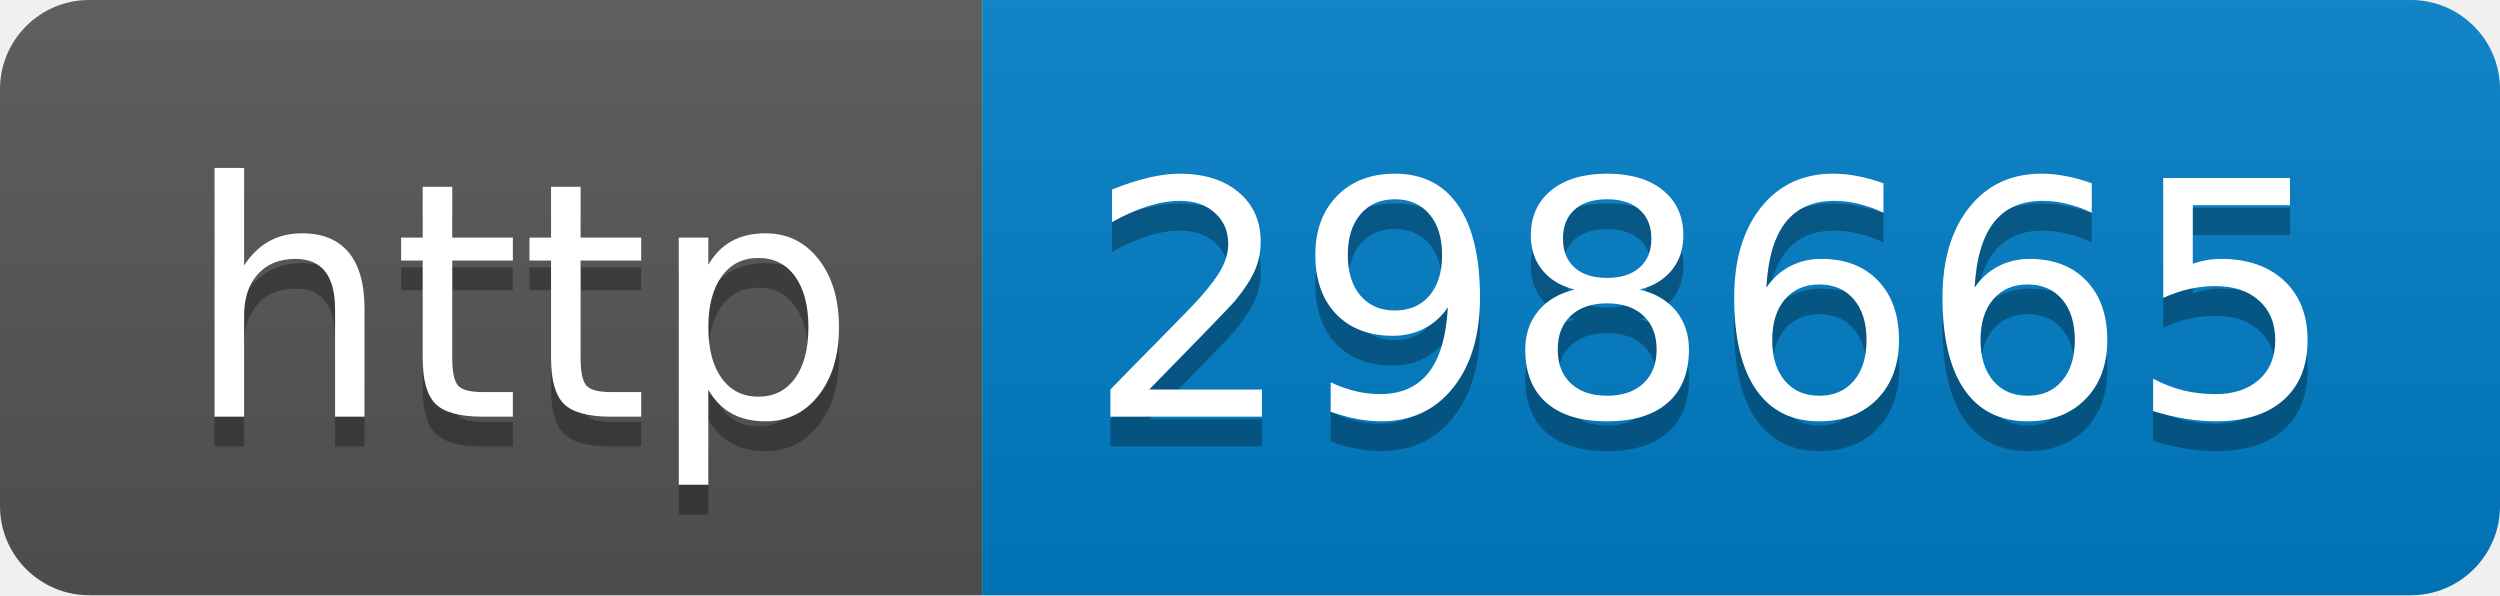
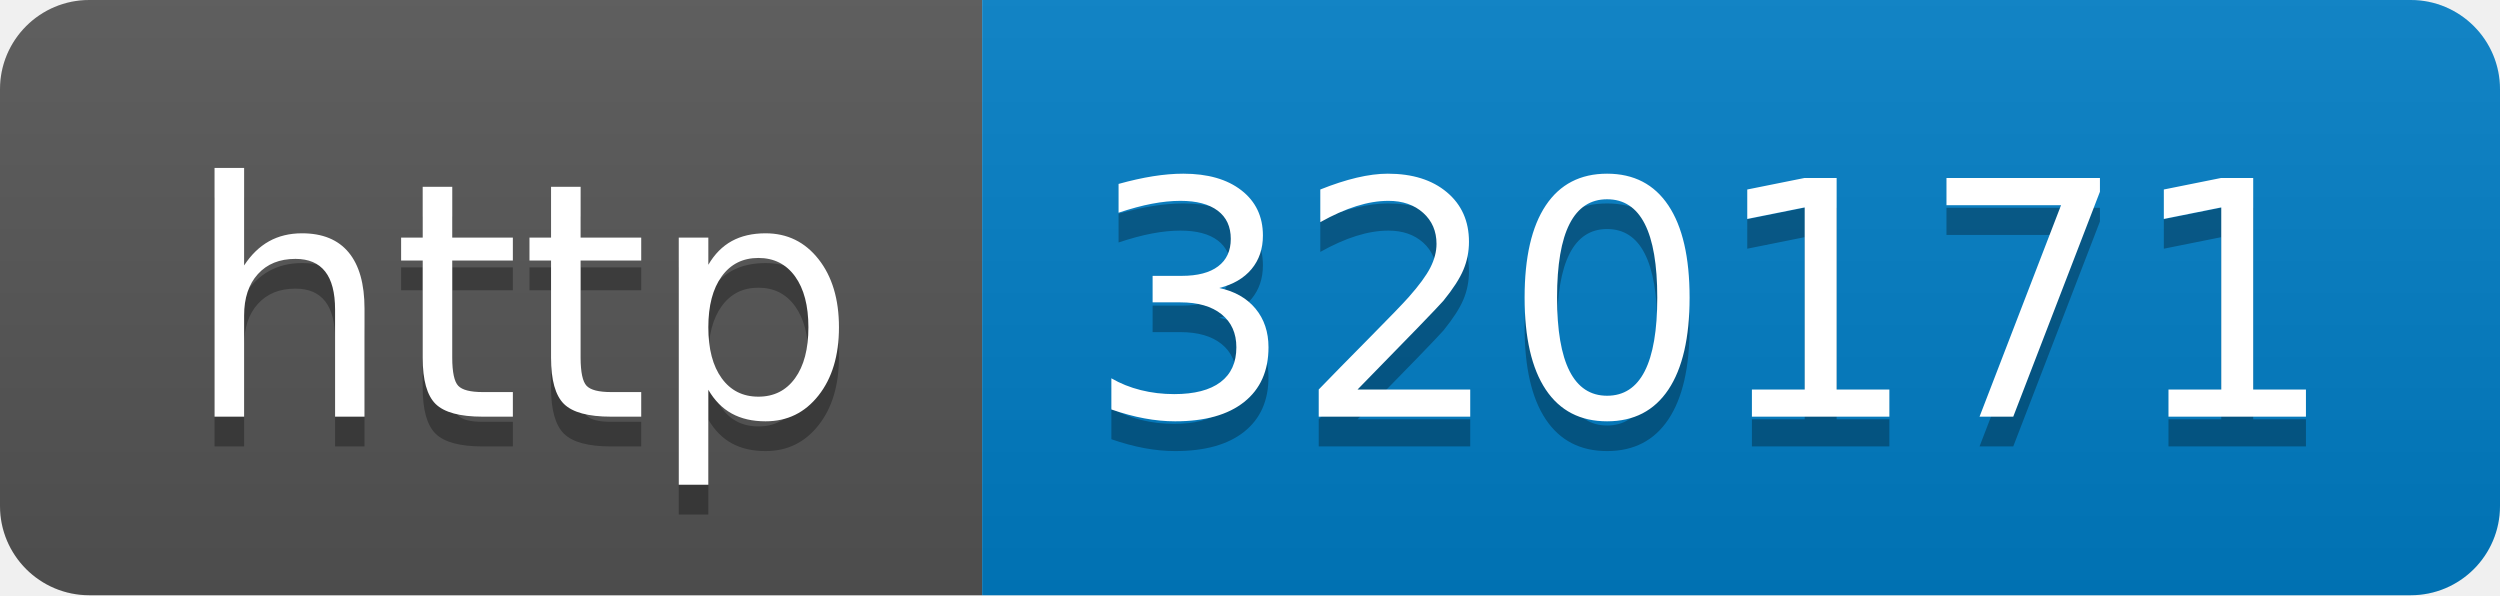
- <svg xmlns="http://www.w3.org/2000/svg" width="84" height="20" role="img" aria-label="http: 298665">
+ <svg xmlns="http://www.w3.org/2000/svg" width="84" height="20" role="img" aria-label="http: 320171">
  <linearGradient id="s" x2="0" y2="100%">
    <stop offset="0" stop-color="#bbb" stop-opacity=".1" />
    <stop offset="1" stop-opacity=".1" />
  </linearGradient>
  <clipPath id="r">
    <rect width="84" height="20" rx="3" fill="#fff" />
  </clipPath>
  <g clip-path="url(#r)">
    <rect width="33" height="20" fill="#555" />
    <rect x="33" width="51" height="20" fill="#007ec6" />
    <rect width="84" height="20" fill="url(#s)" />
  </g>
  <g fill="#fff" text-anchor="middle" font-family="Verdana,Geneva,DejaVu Sans,sans-serif" text-rendering="geometricPrecision" font-size="110">
    <text aria-hidden="true" x="175" y="150" fill="#010101" fill-opacity=".3" transform="scale(.1)" textLength="230">http</text>
    <text x="175" y="140" transform="scale(.1)" fill="#fff" textLength="230">http</text>
-     <text aria-hidden="true" x="575" y="150" fill="#010101" fill-opacity=".3" transform="scale(.1)" textLength="410">298665</text>
-     <text x="575" y="140" transform="scale(.1)" fill="#fff" textLength="410">298665</text>
+     <text aria-hidden="true" x="575" y="150" fill="#010101" fill-opacity=".3" transform="scale(.1)" textLength="410">320171</text>
+     <text x="575" y="140" transform="scale(.1)" fill="#fff" textLength="410">320171</text>
  </g>
</svg>
